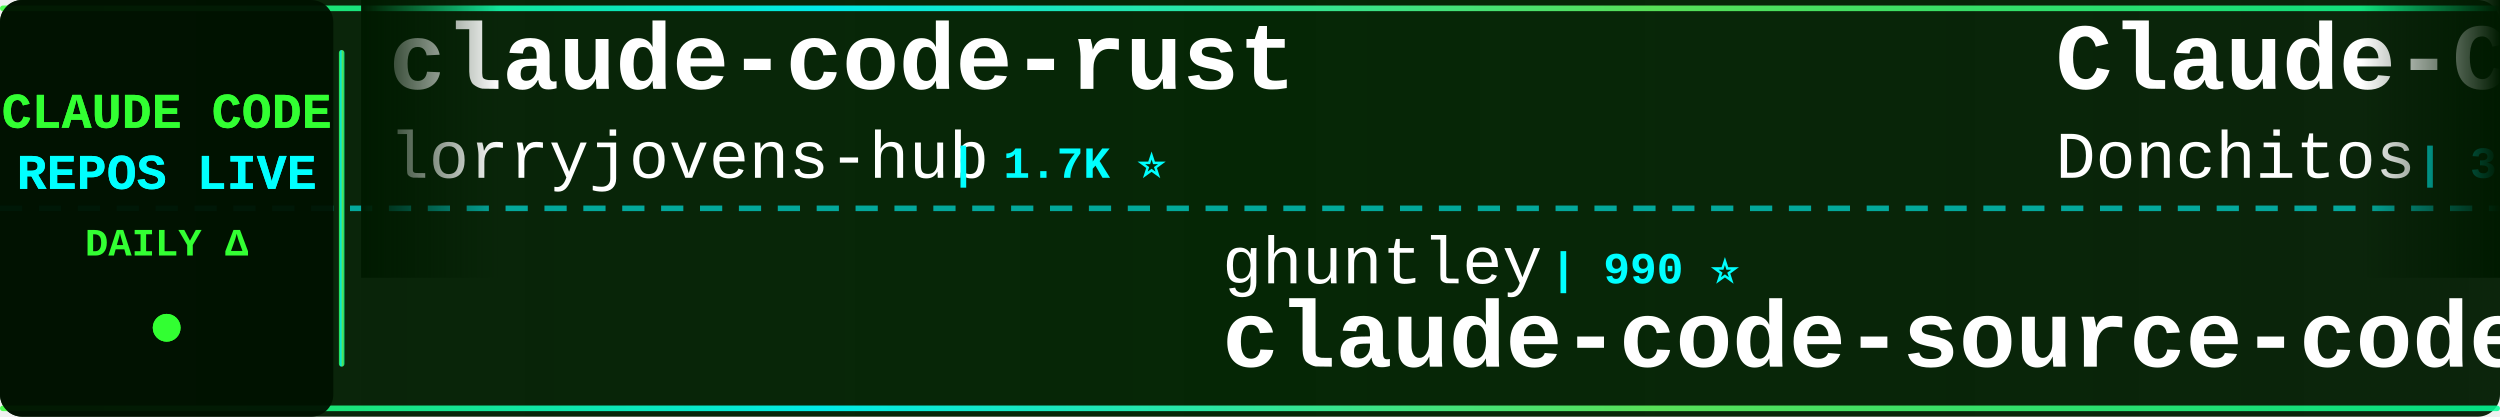
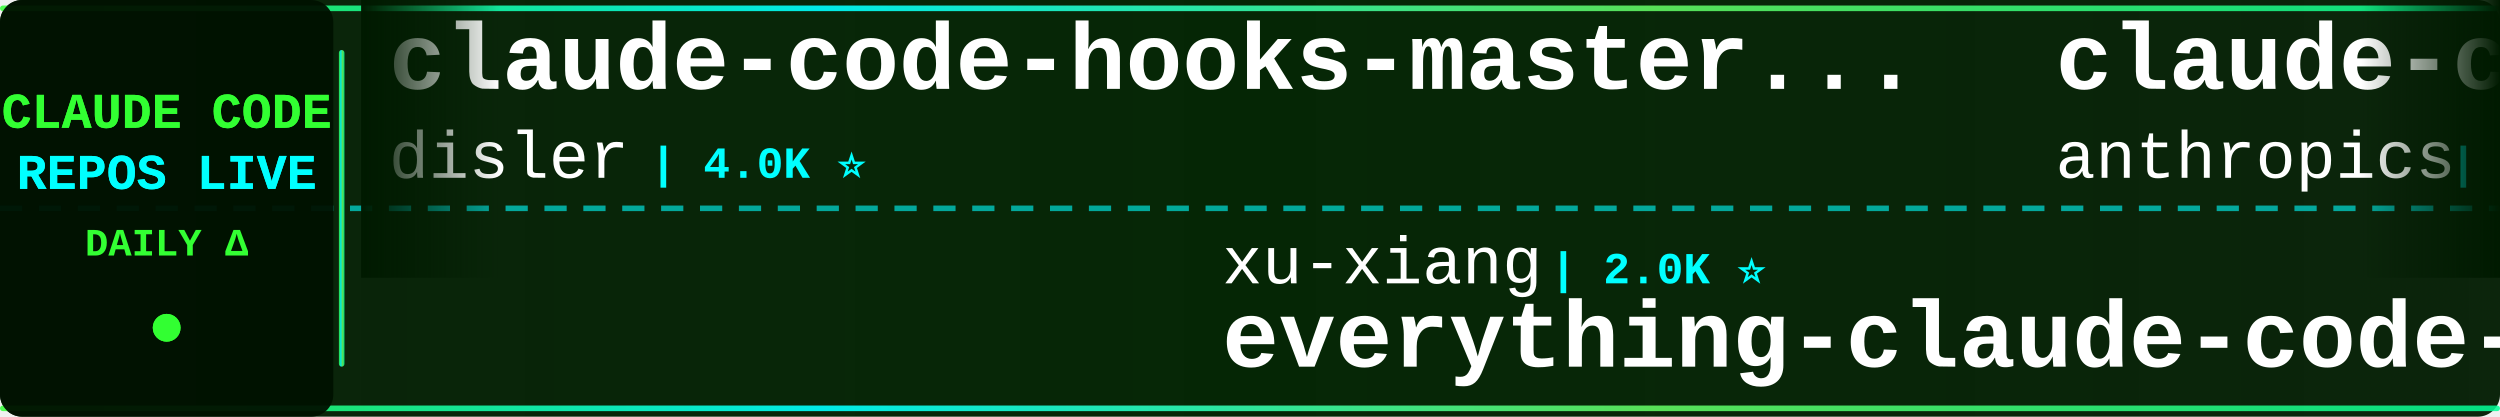
<svg xmlns="http://www.w3.org/2000/svg" width="900" height="150">
  <defs>
    <linearGradient id="tickerBg" x1="0%" y1="0%" x2="100%" y2="0%">
      <stop offset="0%" style="stop-color:#001a00;stop-opacity:0.95" />
      <stop offset="50%" style="stop-color:#002200;stop-opacity:0.98" />
      <stop offset="100%" style="stop-color:#001a00;stop-opacity:0.95" />
    </linearGradient>
    <linearGradient id="borderGrad" x1="0%" y1="0%" x2="100%" y2="0%">
      <stop offset="0%" style="stop-color:#33ff33;stop-opacity:0.85">
        <animate attributeName="stop-opacity" values="0.85;1;0.85" dur="2s" repeatCount="indefinite" />
      </stop>
      <stop offset="33%" style="stop-color:#00ffff;stop-opacity:0.9">
        <animate attributeName="stop-opacity" values="0.9;1;0.9" dur="2.2s" repeatCount="indefinite" />
      </stop>
      <stop offset="66%" style="stop-color:#66ff66;stop-opacity:0.85">
        <animate attributeName="stop-opacity" values="0.85;1;0.85" dur="1.8s" repeatCount="indefinite" />
      </stop>
      <stop offset="100%" style="stop-color:#00ff99;stop-opacity:0.85">
        <animate attributeName="stop-opacity" values="0.85;1;0.85" dur="2s" repeatCount="indefinite" />
      </stop>
    </linearGradient>
    <filter id="textGlow">
      <feGaussianBlur stdDeviation="0.1" result="coloredBlur" />
      <feMerge>
        <feMergeNode in="coloredBlur" />
        <feMergeNode in="SourceGraphic" />
      </feMerge>
    </filter>
    <filter id="metricGlow">
      <feGaussianBlur stdDeviation="0.2" result="coloredBlur" />
      <feMerge>
        <feMergeNode in="coloredBlur" />
        <feMergeNode in="SourceGraphic" />
      </feMerge>
    </filter>
    <linearGradient id="leftFade" x1="0%" y1="0%" x2="100%" y2="0%">
      <stop offset="0%" style="stop-color:#001a00;stop-opacity:1" />
      <stop offset="100%" style="stop-color:#001a00;stop-opacity:0" />
    </linearGradient>
    <linearGradient id="rightFade" x1="0%" y1="0%" x2="100%" y2="0%">
      <stop offset="0%" style="stop-color:#001a00;stop-opacity:0" />
      <stop offset="100%" style="stop-color:#001a00;stop-opacity:1" />
    </linearGradient>
  </defs>
  <rect width="900" height="150" fill="url(#tickerBg)" rx="8" />
  <rect x="0" y="2" width="900" height="2" fill="url(#borderGrad)" rx="1" />
  <rect x="0" y="146" width="900" height="2" fill="url(#borderGrad)" rx="1" />
  <line x1="0" y1="75" x2="900" y2="75" stroke="#00ffff" stroke-width="2" stroke-dasharray="8 6" opacity="0.6" />
  <rect x="0" y="0" width="120" height="150" fill="#001100" opacity="0.95" rx="8" />
  <text x="60" y="46" font-family="'Courier New', monospace" font-size="18" font-weight="bold" fill="#33ff33" text-anchor="middle" filter="url(#textGlow)">
    CLAUDE CODE
  </text>
  <text x="60" y="68" font-family="'Courier New', monospace" font-size="18" font-weight="bold" fill="#00ffff" text-anchor="middle" filter="url(#textGlow)">
    REPOS LIVE
  </text>
  <text x="60" y="92" font-family="'Courier New', monospace" font-size="14" font-weight="bold" fill="#33ff33" text-anchor="middle">
    DAILY Δ
  </text>
  <circle cx="60" cy="118" r="5" fill="#33ff33" filter="url(#metricGlow)">
    <animate attributeName="r" values="4;6;4" dur="1.5s" repeatCount="indefinite" />
    <animate attributeName="opacity" values="0.6;1;0.6" dur="1.5s" repeatCount="indefinite" />
  </circle>
  <rect x="122" y="18" width="2" height="114" fill="url(#borderGrad)" rx="1" />
  <clipPath id="tickerClip">
    <rect x="130" y="0" width="770" height="150" />
  </clipPath>
  <g clip-path="url(#tickerClip)">
    <g id="tickerItems">
      <animateTransform attributeName="transform" attributeType="XML" type="translate" from="0 0" to="-3000 0" dur="54s" repeatCount="indefinite" />
      <g transform="translate(0, 0)">
-         <text x="140" y="32" font-family="'Courier New', monospace" font-size="34" font-weight="bold" fill="#ffffff">claude-code-rust</text>
-         <text x="140" y="64" font-family="'Courier New', monospace" font-size="24" font-weight="normal" fill="#ffffff" opacity="1.0">lorryjovens-hub</text>
-         <text x="342" y="64" font-family="'Courier New', monospace" font-size="16" font-weight="bold" fill="#00ffff"> | 1.7K ⭐</text>
+         <text x="140" y="32" font-family="'Courier New', monospace" font-size="34" font-weight="bold" fill="#ffffff">claude-code-hooks-master...</text>
+         <text x="140" y="64" font-family="'Courier New', monospace" font-size="24" font-weight="normal" fill="#ffffff" opacity="1.0">disler</text>
+         <text x="234" y="64" font-family="'Courier New', monospace" font-size="16" font-weight="bold" fill="#00ffff"> | 4.0K ⭐</text>
      </g>
      <g transform="translate(300, 0)">
-         <text x="140" y="102" font-family="'Courier New', monospace" font-size="24" font-weight="normal" fill="#ffffff" opacity="1.0">ghuntley</text>
-         <text x="258" y="102" font-family="'Courier New', monospace" font-size="16" font-weight="bold" fill="#00ffff"> | 990 ⭐</text>
-         <text x="140" y="132" font-family="'Courier New', monospace" font-size="34" font-weight="bold" fill="#ffffff">claude-code-source-code-...</text>
-       </g>
-       <g transform="translate(600, 0)">
-         <text x="140" y="32" font-family="'Courier New', monospace" font-size="34" font-weight="bold" fill="#ffffff">Claude-Code-Game-Studios</text>
-         <text x="140" y="64" font-family="'Courier New', monospace" font-size="24" font-weight="normal" fill="#ffffff" opacity="1.0">Donchitos</text>
-         <text x="270" y="64" font-family="'Courier New', monospace" font-size="16" font-weight="bold" fill="#00ffff"> | 38.4K ⭐ +48</text>
-       </g>
-       <g transform="translate(900, 0)">
-         <text x="140" y="102" font-family="'Courier New', monospace" font-size="24" font-weight="normal" fill="#ffffff" opacity="1.0">AprilNEA</text>
-         <text x="258" y="102" font-family="'Courier New', monospace" font-size="16" font-weight="bold" fill="#00ffff"> | 392 ⭐</text>
-         <text x="140" y="132" font-family="'Courier New', monospace" font-size="34" font-weight="bold" fill="#ffffff">claude-code-source</text>
-       </g>
-       <g transform="translate(1200, 0)">
-         <text x="140" y="32" font-family="'Courier New', monospace" font-size="34" font-weight="bold" fill="#ffffff">claude-code-templates</text>
-         <text x="140" y="64" font-family="'Courier New', monospace" font-size="24" font-weight="normal" fill="#ffffff" opacity="1.0">davila7</text>
-         <text x="246" y="64" font-family="'Courier New', monospace" font-size="16" font-weight="bold" fill="#00ffff"> | 33.3K ⭐ +17</text>
-       </g>
-       <g transform="translate(1500, 0)">
-         <text x="140" y="102" font-family="'Courier New', monospace" font-size="24" font-weight="normal" fill="#ffffff" opacity="1.0">https-deeplearning-ai</text>
-         <text x="414" y="102" font-family="'Courier New', monospace" font-size="16" font-weight="bold" fill="#00ffff"> | 563 ⭐</text>
-         <text x="140" y="132" font-family="'Courier New', monospace" font-size="34" font-weight="bold" fill="#ffffff">sc-claude-code-files</text>
-       </g>
-       <g transform="translate(1800, 0)">
-         <text x="140" y="32" font-family="'Courier New', monospace" font-size="34" font-weight="bold" fill="#ffffff">claude-code-telegram</text>
-         <text x="140" y="64" font-family="'Courier New', monospace" font-size="24" font-weight="normal" fill="#ffffff" opacity="1.0">overwirehq</text>
-         <text x="282" y="64" font-family="'Courier New', monospace" font-size="16" font-weight="bold" fill="#00ffff"> | 2.8K ⭐ +1</text>
-       </g>
-       <g transform="translate(2100, 0)">
-         <text x="140" y="102" font-family="'Courier New', monospace" font-size="24" font-weight="normal" fill="#ffffff" opacity="1.0">777genius</text>
-         <text x="270" y="102" font-family="'Courier New', monospace" font-size="16" font-weight="bold" fill="#00ffff"> | 939 ⭐</text>
-         <text x="140" y="132" font-family="'Courier New', monospace" font-size="34" font-weight="bold" fill="#ffffff">claude-code-source-code</text>
-       </g>
-       <g transform="translate(2400, 0)">
-         <text x="140" y="32" font-family="'Courier New', monospace" font-size="34" font-weight="bold" fill="#ffffff">collection-claude-code-s...</text>
-         <text x="140" y="64" font-family="'Courier New', monospace" font-size="24" font-weight="normal" fill="#ffffff" opacity="1.0">chauncygu</text>
-         <text x="270" y="64" font-family="'Courier New', monospace" font-size="16" font-weight="bold" fill="#00ffff"> | 2.9K ⭐</text>
-       </g>
-       <g transform="translate(2700, 0)">
        <text x="140" y="102" font-family="'Courier New', monospace" font-size="24" font-weight="normal" fill="#ffffff" opacity="1.0">xu-xiang</text>
        <text x="258" y="102" font-family="'Courier New', monospace" font-size="16" font-weight="bold" fill="#00ffff"> | 2.0K ⭐</text>
        <text x="140" y="132" font-family="'Courier New', monospace" font-size="34" font-weight="bold" fill="#ffffff">everything-claude-code-z...</text>
      </g>
+       <g transform="translate(600, 0)">
+         <text x="140" y="32" font-family="'Courier New', monospace" font-size="34" font-weight="bold" fill="#ffffff">claude-code-security-rev...</text>
+         <text x="140" y="64" font-family="'Courier New', monospace" font-size="24" font-weight="normal" fill="#ffffff" opacity="1.0">anthropics</text>
+         <text x="282" y="64" font-family="'Courier New', monospace" font-size="16" font-weight="bold" fill="#00ffff"> | 6.8K ⭐ +2</text>
+       </g>
+       <g transform="translate(900, 0)">
+         <text x="140" y="102" font-family="'Courier New', monospace" font-size="24" font-weight="normal" fill="#ffffff" opacity="1.0">alejandrobalderas</text>
+         <text x="366" y="102" font-family="'Courier New', monospace" font-size="16" font-weight="bold" fill="#00ffff"> | 3.0K ⭐</text>
+         <text x="140" y="132" font-family="'Courier New', monospace" font-size="34" font-weight="bold" fill="#ffffff">claude-code-from-source</text>
+       </g>
+       <g transform="translate(1200, 0)">
+         <text x="140" y="32" font-family="'Courier New', monospace" font-size="34" font-weight="bold" fill="#ffffff">claude_code_src</text>
+         <text x="140" y="64" font-family="'Courier New', monospace" font-size="24" font-weight="normal" fill="#ffffff" opacity="1.0">ponponon</text>
+         <text x="258" y="64" font-family="'Courier New', monospace" font-size="16" font-weight="bold" fill="#00ffff"> | 2.3K ⭐</text>
+       </g>
+       <g transform="translate(1500, 0)">
+         <text x="140" y="102" font-family="'Courier New', monospace" font-size="24" font-weight="normal" fill="#ffffff" opacity="1.0">lintsinghua</text>
+         <text x="294" y="102" font-family="'Courier New', monospace" font-size="16" font-weight="bold" fill="#00ffff"> | 4.4K ⭐</text>
+         <text x="140" y="132" font-family="'Courier New', monospace" font-size="34" font-weight="bold" fill="#ffffff">claude-code-book</text>
+       </g>
+       <g transform="translate(1800, 0)">
+         <text x="140" y="32" font-family="'Courier New', monospace" font-size="34" font-weight="bold" fill="#ffffff">claude-code-tudou</text>
+         <text x="140" y="64" font-family="'Courier New', monospace" font-size="24" font-weight="normal" fill="#ffffff" opacity="1.0">AICoderTudou</text>
+         <text x="306" y="64" font-family="'Courier New', monospace" font-size="16" font-weight="bold" fill="#00ffff"> | 494 ⭐</text>
+       </g>
+       <g transform="translate(2100, 0)">
+         <text x="140" y="102" font-family="'Courier New', monospace" font-size="24" font-weight="normal" fill="#ffffff" opacity="1.0">edmund-io</text>
+         <text x="270" y="102" font-family="'Courier New', monospace" font-size="16" font-weight="bold" fill="#00ffff"> | 1.5K ⭐</text>
+         <text x="140" y="132" font-family="'Courier New', monospace" font-size="34" font-weight="bold" fill="#ffffff">edmunds-claude-code</text>
+       </g>
+       <g transform="translate(2400, 0)">
+         <text x="140" y="32" font-family="'Courier New', monospace" font-size="34" font-weight="bold" fill="#ffffff">claude-code-harness</text>
+         <text x="140" y="64" font-family="'Courier New', monospace" font-size="24" font-weight="normal" fill="#ffffff" opacity="1.0">Chachamaru127</text>
+         <text x="318" y="64" font-family="'Courier New', monospace" font-size="16" font-weight="bold" fill="#00ffff"> | 3.2K ⭐ +1</text>
+       </g>
+       <g transform="translate(2700, 0)">
+         <text x="140" y="102" font-family="'Courier New', monospace" font-size="24" font-weight="normal" fill="#ffffff" opacity="1.0">repowise-dev</text>
+         <text x="306" y="102" font-family="'Courier New', monospace" font-size="16" font-weight="bold" fill="#00ffff"> | 1.2K ⭐</text>
+         <text x="140" y="132" font-family="'Courier New', monospace" font-size="34" font-weight="bold" fill="#ffffff">claude-code-prompts</text>
+       </g>
      <g transform="translate(3000, 0)">
-         <text x="140" y="32" font-family="'Courier New', monospace" font-size="34" font-weight="bold" fill="#ffffff">claude-code-rust</text>
-         <text x="140" y="64" font-family="'Courier New', monospace" font-size="24" font-weight="normal" fill="#ffffff" opacity="1.0">lorryjovens-hub</text>
-         <text x="342" y="64" font-family="'Courier New', monospace" font-size="16" font-weight="bold" fill="#00ffff"> | 1.7K ⭐</text>
+         <text x="140" y="32" font-family="'Courier New', monospace" font-size="34" font-weight="bold" fill="#ffffff">claude-code-hooks-master...</text>
+         <text x="140" y="64" font-family="'Courier New', monospace" font-size="24" font-weight="normal" fill="#ffffff" opacity="1.0">disler</text>
+         <text x="234" y="64" font-family="'Courier New', monospace" font-size="16" font-weight="bold" fill="#00ffff"> | 4.0K ⭐</text>
      </g>
      <g transform="translate(3300, 0)">
-         <text x="140" y="102" font-family="'Courier New', monospace" font-size="24" font-weight="normal" fill="#ffffff" opacity="1.0">ghuntley</text>
-         <text x="258" y="102" font-family="'Courier New', monospace" font-size="16" font-weight="bold" fill="#00ffff"> | 990 ⭐</text>
-         <text x="140" y="132" font-family="'Courier New', monospace" font-size="34" font-weight="bold" fill="#ffffff">claude-code-source-code-...</text>
+         <text x="140" y="102" font-family="'Courier New', monospace" font-size="24" font-weight="normal" fill="#ffffff" opacity="1.0">xu-xiang</text>
+         <text x="258" y="102" font-family="'Courier New', monospace" font-size="16" font-weight="bold" fill="#00ffff"> | 2.0K ⭐</text>
+         <text x="140" y="132" font-family="'Courier New', monospace" font-size="34" font-weight="bold" fill="#ffffff">everything-claude-code-z...</text>
      </g>
      <g transform="translate(3600, 0)">
-         <text x="140" y="32" font-family="'Courier New', monospace" font-size="34" font-weight="bold" fill="#ffffff">Claude-Code-Game-Studios</text>
-         <text x="140" y="64" font-family="'Courier New', monospace" font-size="24" font-weight="normal" fill="#ffffff" opacity="1.0">Donchitos</text>
-         <text x="270" y="64" font-family="'Courier New', monospace" font-size="16" font-weight="bold" fill="#00ffff"> | 38.4K ⭐ +48</text>
+         <text x="140" y="32" font-family="'Courier New', monospace" font-size="34" font-weight="bold" fill="#ffffff">claude-code-security-rev...</text>
+         <text x="140" y="64" font-family="'Courier New', monospace" font-size="24" font-weight="normal" fill="#ffffff" opacity="1.0">anthropics</text>
+         <text x="282" y="64" font-family="'Courier New', monospace" font-size="16" font-weight="bold" fill="#00ffff"> | 6.8K ⭐ +2</text>
      </g>
      <g transform="translate(3900, 0)">
-         <text x="140" y="102" font-family="'Courier New', monospace" font-size="24" font-weight="normal" fill="#ffffff" opacity="1.0">AprilNEA</text>
-         <text x="258" y="102" font-family="'Courier New', monospace" font-size="16" font-weight="bold" fill="#00ffff"> | 392 ⭐</text>
-         <text x="140" y="132" font-family="'Courier New', monospace" font-size="34" font-weight="bold" fill="#ffffff">claude-code-source</text>
+         <text x="140" y="102" font-family="'Courier New', monospace" font-size="24" font-weight="normal" fill="#ffffff" opacity="1.0">alejandrobalderas</text>
+         <text x="366" y="102" font-family="'Courier New', monospace" font-size="16" font-weight="bold" fill="#00ffff"> | 3.0K ⭐</text>
+         <text x="140" y="132" font-family="'Courier New', monospace" font-size="34" font-weight="bold" fill="#ffffff">claude-code-from-source</text>
      </g>
    </g>
  </g>
  <rect x="130" y="0" width="50" height="100" fill="url(#leftFade)" />
  <rect x="850" y="0" width="50" height="100" fill="url(#rightFade)" />
</svg>
